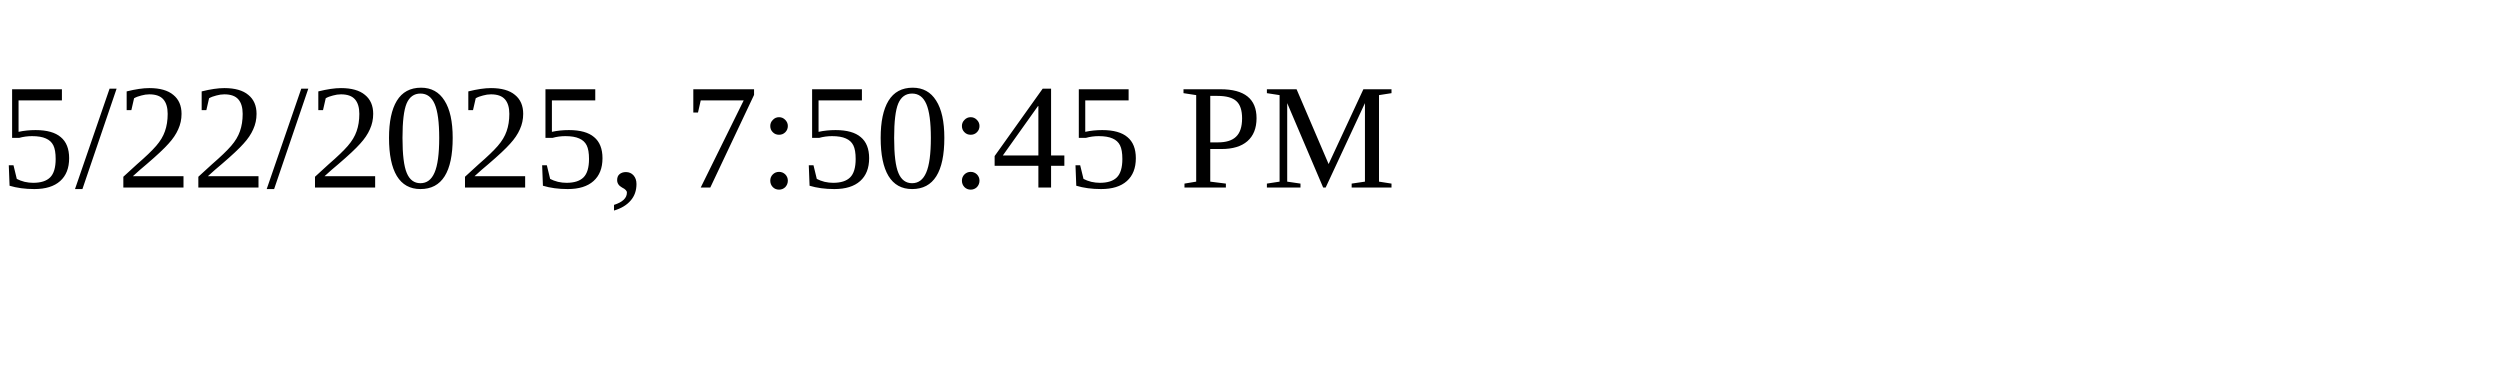
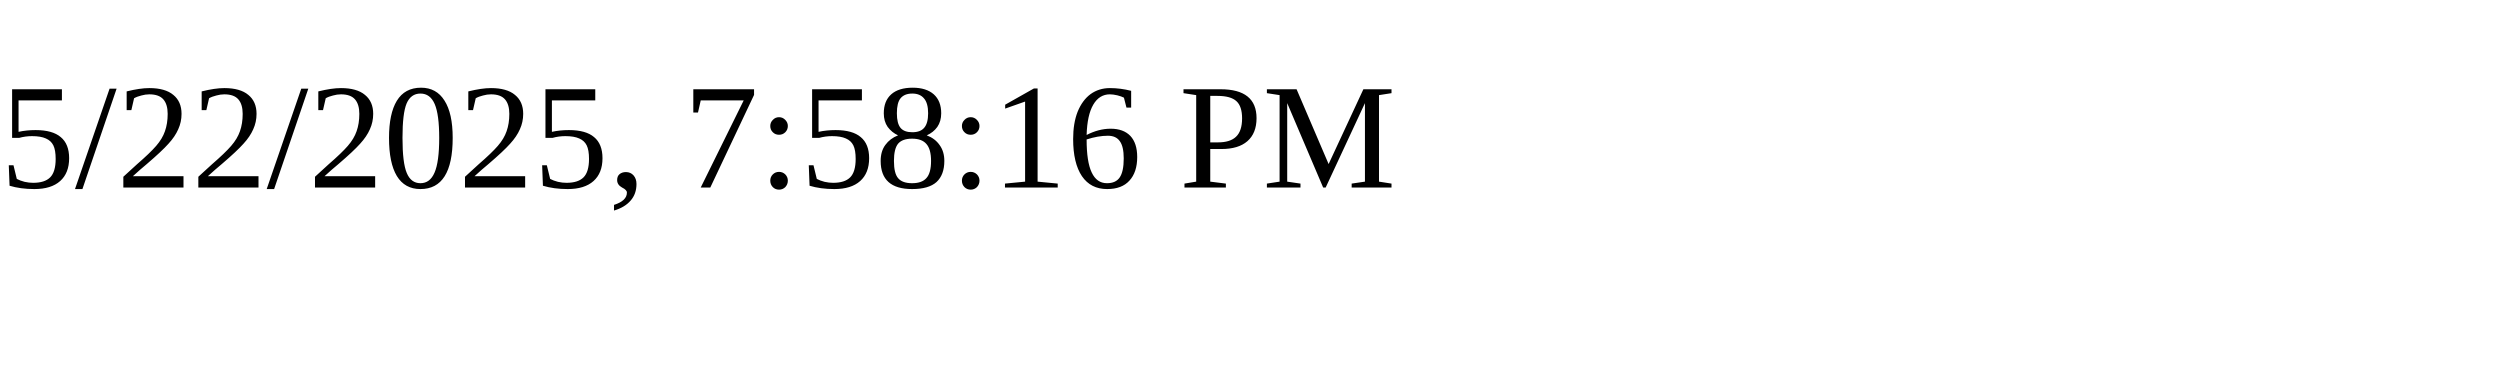
<svg xmlns="http://www.w3.org/2000/svg" height="30" width="200">
-   <text x="0" y="15">5/22/2025, 7:50:45 PM</text>
+   <text x="0" y="15">5/22/2025, 7:58:16 PM</text>
</svg>
